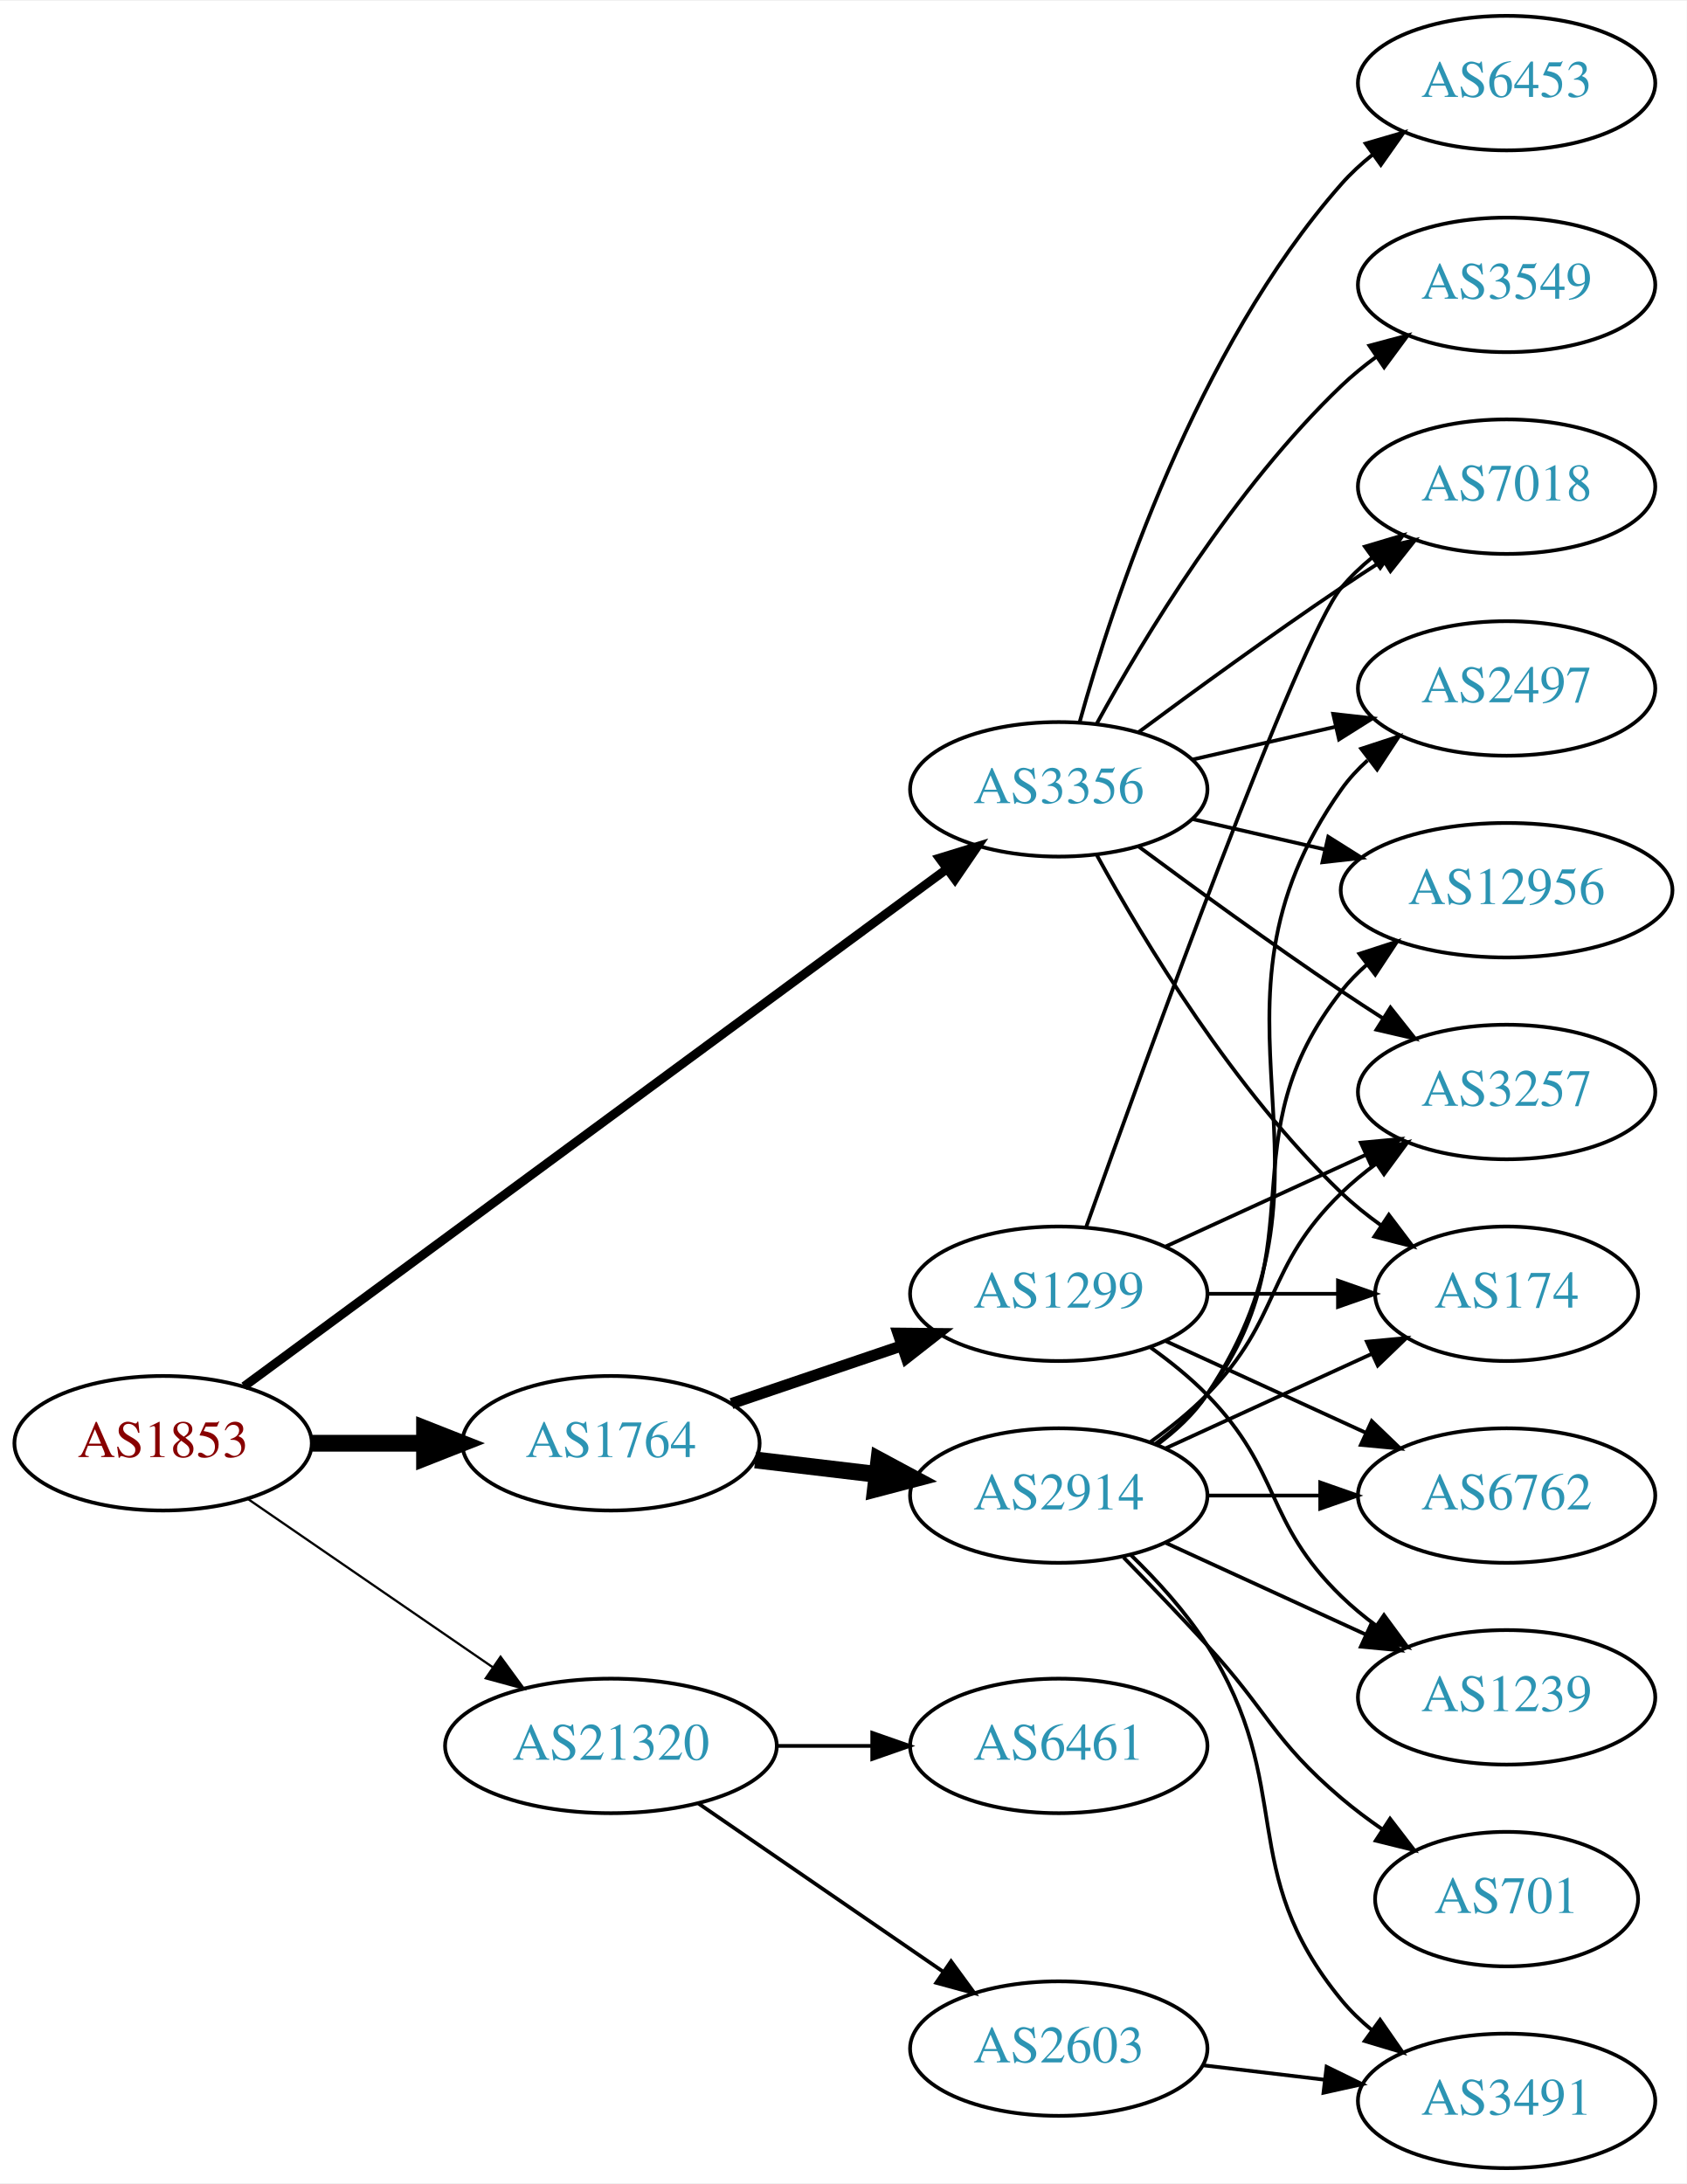
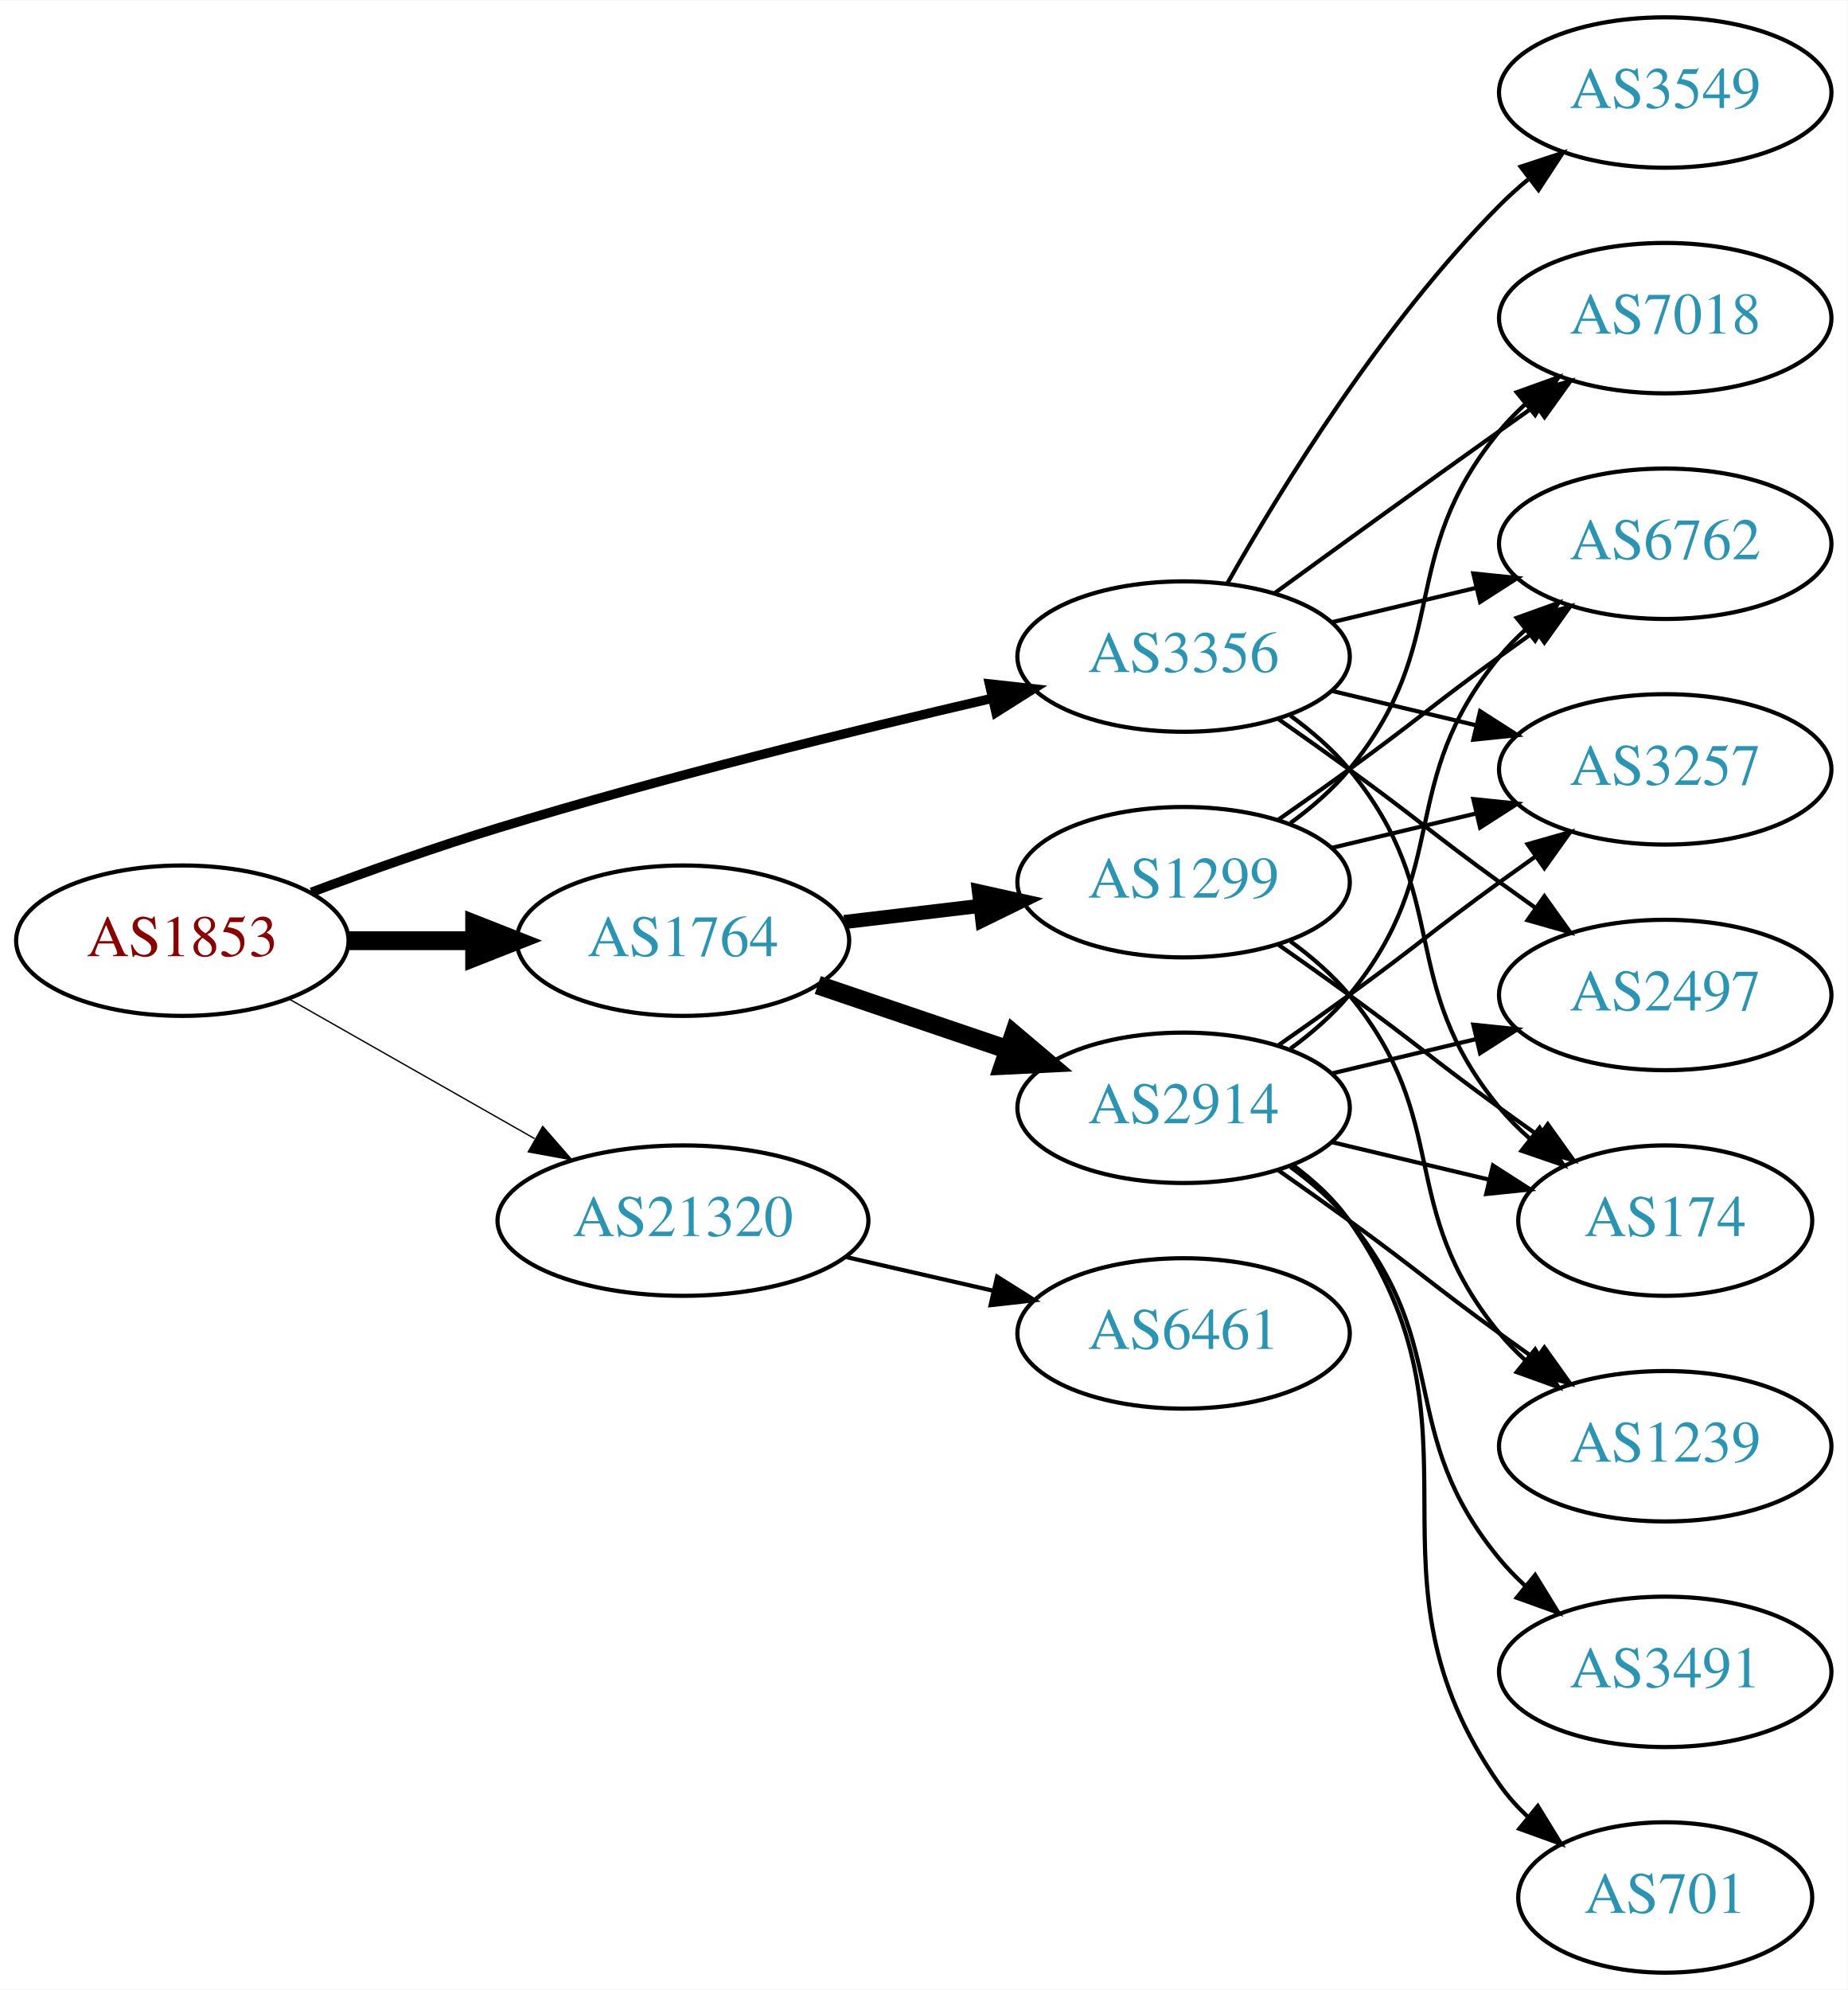
- <svg xmlns="http://www.w3.org/2000/svg" xmlns:xlink="http://www.w3.org/1999/xlink" width="451pt" height="584pt" viewBox="0.00 0.00 451.37 584.00">
-   <g id="graph0" class="graph" transform="scale(1 1) rotate(0) translate(4 580)">
-     <polygon fill="white" stroke="none" points="-4,4 -4,-580 447.37,-580 447.37,4 -4,4" />
+ <svg xmlns="http://www.w3.org/2000/svg" xmlns:xlink="http://www.w3.org/1999/xlink" width="442pt" height="476pt" viewBox="0.00 0.00 442.27 476.00">
+   <g id="graph0" class="graph" transform="scale(1 1) rotate(0) translate(4 472)">
+     <polygon fill="white" stroke="none" points="-4,4 -4,-472 438.271,-472 438.271,4 -4,4" />
    <g id="node1" class="node">
      <g id="a_node1">
        <a xlink:href="/asn/1853" xlink:title="AS1853 ~ ACOnet Backbone [AT]">
-           <ellipse fill="#ffffff" stroke="black" cx="39.647" cy="-194" rx="39.794" ry="18" />
-           <text text-anchor="middle" x="39.647" y="-190.3" font-family="Times,serif" font-size="14.00" fill="#880000">AS1853</text>
+           <ellipse fill="#ffffff" stroke="black" cx="39.647" cy="-247" rx="39.794" ry="18" />
+           <text text-anchor="middle" x="39.647" y="-243.3" font-family="Times,serif" font-size="14.00" fill="#880000">AS1853</text>
        </a>
      </g>
    </g>
    <g id="node2" class="node">
      <g id="a_node2">
        <a xlink:href="/asn/1764" xlink:title="AS1764 ~ NEXTLAYER-AS [AT]">
-           <ellipse fill="#ffffff" stroke="black" cx="159.489" cy="-194" rx="39.794" ry="18" />
-           <text text-anchor="middle" x="159.489" y="-190.3" font-family="Times,serif" font-size="14.00" fill="#2c94b3">AS1764</text>
+           <ellipse fill="#ffffff" stroke="black" cx="159.489" cy="-247" rx="39.794" ry="18" />
+           <text text-anchor="middle" x="159.489" y="-243.3" font-family="Times,serif" font-size="14.00" fill="#2c94b3">AS1764</text>
        </a>
      </g>
    </g>
    <g id="edge1" class="edge">
-       <path fill="none" stroke="black" stroke-width="4.5" d="M79.559,-194C89.112,-194 99.462,-194 109.425,-194" />
-       <polygon fill="black" stroke="black" stroke-width="4.5" points="109.617,-197.938 119.617,-194 109.617,-190.063 109.617,-197.938" />
+       <path fill="none" stroke="black" stroke-width="4.5" d="M79.559,-247C89.112,-247 99.462,-247 109.425,-247" />
+       <polygon fill="black" stroke="black" stroke-width="4.5" points="109.617,-250.938 119.617,-247 109.617,-243.063 109.617,-250.938" />
    </g>
    <g id="node3" class="node">
      <g id="a_node3">
        <a xlink:href="/asn/3356" xlink:title="AS3356 ~ Level 3 Parent, LLC [US]">
-           <ellipse fill="#ffffff" stroke="black" cx="279.332" cy="-369" rx="39.794" ry="18" />
-           <text text-anchor="middle" x="279.332" y="-365.3" font-family="Times,serif" font-size="14.00" fill="#2c94b3">AS3356</text>
+           <ellipse fill="#ffffff" stroke="black" cx="279.332" cy="-315" rx="39.794" ry="18" />
+           <text text-anchor="middle" x="279.332" y="-311.3" font-family="Times,serif" font-size="14.00" fill="#2c94b3">AS3356</text>
        </a>
      </g>
    </g>
    <g id="edge2" class="edge">
-       <path fill="none" stroke="black" stroke-width="2.4" d="M61.324,-209.224C103.729,-240.446 200.638,-311.796 249.31,-347.632" />
-       <polygon fill="black" stroke="black" stroke-width="2.4" points="247.405,-350.576 257.533,-353.687 251.555,-344.939 247.405,-350.576" />
+       <path fill="none" stroke="black" stroke-width="2.25" d="M70.56,-258.6C84.112,-263.653 100.401,-269.447 115.293,-274 154.879,-286.103 200.644,-297.38 233.592,-305.031" />
+       <polygon fill="black" stroke="black" stroke-width="2.25" points="232.854,-308.453 243.385,-307.286 234.425,-301.631 232.854,-308.453" />
    </g>
    <g id="node4" class="node">
      <g id="a_node4">
        <a xlink:href="/asn/21320" xlink:title="AS21320 ~ GEANT Vereniging [EU]">
-           <ellipse fill="#ffffff" stroke="black" cx="159.489" cy="-113" rx="44.393" ry="18" />
-           <text text-anchor="middle" x="159.489" y="-109.3" font-family="Times,serif" font-size="14.00" fill="#2c94b3">AS21320</text>
+           <ellipse fill="#ffffff" stroke="black" cx="159.489" cy="-180" rx="44.393" ry="18" />
+           <text text-anchor="middle" x="159.489" y="-176.3" font-family="Times,serif" font-size="14.00" fill="#2c94b3">AS21320</text>
        </a>
      </g>
    </g>
    <g id="edge3" class="edge">
-       <path fill="none" stroke="black" stroke-width="0.6" d="M62.261,-179.143C80.633,-166.515 107.226,-148.236 127.803,-134.093" />
-       <polygon fill="black" stroke="black" stroke-width="0.6" points="129.953,-136.862 136.211,-128.313 125.988,-131.093 129.953,-136.862" />
+       <path fill="none" stroke="black" stroke-width="0.321" d="M65.064,-233.118C82.097,-223.433 105.069,-210.372 123.972,-199.625" />
+       <polygon fill="black" stroke="black" stroke-width="0.321" points="125.917,-202.545 132.88,-194.56 122.457,-196.46 125.917,-202.545" />
    </g>
    <g id="node5" class="node">
      <g id="a_node5">
-         <a xlink:href="/asn/2914" xlink:title="AS2914 ~ NTT America, Inc. [US]">
-           <ellipse fill="#ffffff" stroke="black" cx="279.332" cy="-180" rx="39.794" ry="18" />
-           <text text-anchor="middle" x="279.332" y="-176.3" font-family="Times,serif" font-size="14.00" fill="#2c94b3">AS2914</text>
+         <a xlink:href="/asn/1299" xlink:title="AS1299 ~ Telia Carrier [EU]">
+           <ellipse fill="#ffffff" stroke="black" cx="279.332" cy="-261" rx="39.794" ry="18" />
+           <text text-anchor="middle" x="279.332" y="-257.3" font-family="Times,serif" font-size="14.00" fill="#2c94b3">AS1299</text>
        </a>
      </g>
    </g>
    <g id="edge4" class="edge">
-       <path fill="none" stroke="black" stroke-width="4.5" d="M198.099,-189.532C208.41,-188.307 219.728,-186.962 230.528,-185.679" />
-       <polygon fill="black" stroke="black" stroke-width="4.5" points="231.209,-189.564 240.675,-184.474 230.28,-181.744 231.209,-189.564" />
+       <path fill="none" stroke="black" stroke-width="3.375" d="M198.099,-251.468C208.41,-252.693 219.728,-254.038 230.528,-255.321" />
+       <polygon fill="black" stroke="black" stroke-width="3.375" points="230.331,-258.822 240.675,-256.526 231.157,-251.871 230.331,-258.822" />
    </g>
    <g id="node6" class="node">
      <g id="a_node6">
-         <a xlink:href="/asn/1299" xlink:title="AS1299 ~ Telia Carrier [EU]">
-           <ellipse fill="#ffffff" stroke="black" cx="279.332" cy="-234" rx="39.794" ry="18" />
-           <text text-anchor="middle" x="279.332" y="-230.3" font-family="Times,serif" font-size="14.00" fill="#2c94b3">AS1299</text>
+         <a xlink:href="/asn/2914" xlink:title="AS2914 ~ NTT America, Inc. [US]">
+           <ellipse fill="#ffffff" stroke="black" cx="279.332" cy="-207" rx="39.794" ry="18" />
+           <text text-anchor="middle" x="279.332" y="-203.3" font-family="Times,serif" font-size="14.00" fill="#2c94b3">AS2914</text>
        </a>
      </g>
    </g>
    <g id="edge5" class="edge">
-       <path fill="none" stroke="black" stroke-width="3" d="M191.759,-204.614C205.743,-209.361 222.414,-215.019 237.375,-220.098" />
-       <polygon fill="black" stroke="black" stroke-width="3" points="236.321,-223.436 246.915,-223.336 238.571,-216.808 236.321,-223.436" />
+       <path fill="none" stroke="black" stroke-width="4.5" d="M191.759,-236.386C205.743,-231.639 222.414,-225.981 237.375,-220.902" />
+       <polygon fill="black" stroke="black" stroke-width="4.5" points="238.711,-224.607 246.915,-217.664 236.18,-217.15 238.711,-224.607" />
    </g>
    <g id="node7" class="node">
      <g id="a_node7">
        <a xlink:href="/asn/174" xlink:title="AS174 ~ Cogent Communications [US]">
-           <ellipse fill="#ffffff" stroke="black" cx="399.174" cy="-234" rx="35.194" ry="18" />
-           <text text-anchor="middle" x="399.174" y="-230.3" font-family="Times,serif" font-size="14.00" fill="#2c94b3">AS174</text>
+           <ellipse fill="#ffffff" stroke="black" cx="394.625" cy="-180" rx="35.194" ry="18" />
+           <text text-anchor="middle" x="394.625" y="-176.3" font-family="Times,serif" font-size="14.00" fill="#2c94b3">AS174</text>
        </a>
      </g>
    </g>
    <g id="edge23" class="edge">
-       <path fill="none" stroke="black" d="M289.573,-351.287C302.118,-328.439 326.295,-288.389 354.978,-261 358.232,-257.893 361.899,-254.954 365.685,-252.24" />
-       <polygon fill="black" stroke="black" points="367.663,-255.128 374.054,-246.678 363.788,-249.299 367.663,-255.128" />
+       <path fill="none" stroke="black" d="M304.912,-300.844C310.007,-297.128 315.02,-292.799 318.978,-288 344.043,-257.606 329.913,-237.394 354.978,-207 357.113,-204.411 359.556,-201.959 362.152,-199.666" />
+       <polygon fill="black" stroke="black" points="364.56,-202.225 370.251,-193.288 360.229,-196.725 364.56,-202.225" />
+     </g>
+     <g id="node8" class="node">
+       <g id="a_node8">
+         <a xlink:href="/asn/6762" xlink:title="AS6762 ~ TELECOM ITALIA SPARKLE S.p.A. [IT]">
+           <ellipse fill="#ffffff" stroke="black" cx="394.625" cy="-342" rx="39.794" ry="18" />
+           <text text-anchor="middle" x="394.625" y="-338.3" font-family="Times,serif" font-size="14.00" fill="#2c94b3">AS6762</text>
+         </a>
+       </g>
+     </g>
+     <g id="edge20" class="edge">
+       <path fill="none" stroke="black" d="M314.939,-323.248C325.81,-325.838 337.964,-328.735 349.407,-331.462" />
+       <polygon fill="black" stroke="black" points="348.69,-334.889 359.229,-333.803 350.313,-328.08 348.69,-334.889" />
+     </g>
+     <g id="node9" class="node">
+       <g id="a_node9">
+         <a xlink:href="/asn/7018" xlink:title="AS7018 ~ AT&amp;T Services, Inc. [US]">
+           <ellipse fill="#ffffff" stroke="black" cx="394.625" cy="-396" rx="39.794" ry="18" />
+           <text text-anchor="middle" x="394.625" y="-392.3" font-family="Times,serif" font-size="14.00" fill="#2c94b3">AS7018</text>
+         </a>
+       </g>
+     </g>
+     <g id="edge21" class="edge">
+       <path fill="none" stroke="black" d="M301.18,-330.222C316.114,-341.091 336.727,-356.025 354.978,-369 357.799,-371.005 360.742,-373.085 363.69,-375.159" />
+       <polygon fill="black" stroke="black" points="361.717,-378.05 371.914,-380.926 365.736,-372.319 361.717,-378.05" />
+     </g>
+     <g id="node10" class="node">
+       <g id="a_node10">
+         <a xlink:href="/asn/3257" xlink:title="AS3257 ~ GTT [DE]">
+           <ellipse fill="#ffffff" stroke="black" cx="394.625" cy="-288" rx="39.794" ry="18" />
+           <text text-anchor="middle" x="394.625" y="-284.3" font-family="Times,serif" font-size="14.00" fill="#2c94b3">AS3257</text>
+         </a>
+       </g>
+     </g>
+     <g id="edge18" class="edge">
+       <path fill="none" stroke="black" d="M314.939,-306.752C325.81,-304.162 337.964,-301.265 349.407,-298.538" />
+       <polygon fill="black" stroke="black" points="350.313,-301.92 359.229,-296.197 348.69,-295.111 350.313,-301.92" />
+     </g>
+     <g id="node12" class="node">
+       <g id="a_node12">
+         <a xlink:href="/asn/2497" xlink:title="AS2497 ~ Internet Initiative Japan Inc. [JP]">
+           <ellipse fill="#ffffff" stroke="black" cx="394.625" cy="-234" rx="39.794" ry="18" />
+           <text text-anchor="middle" x="394.625" y="-230.3" font-family="Times,serif" font-size="14.00" fill="#2c94b3">AS2497</text>
+         </a>
+       </g>
+     </g>
+     <g id="edge19" class="edge">
+       <path fill="none" stroke="black" d="M302.089,-299.991C307.623,-296.121 313.542,-291.936 318.978,-288 335.178,-276.271 338.778,-272.729 354.978,-261 357.781,-258.971 360.712,-256.875 363.653,-254.79" />
+       <polygon fill="black" stroke="black" points="365.704,-257.627 371.868,-249.009 361.675,-251.903 365.704,-257.627" />
+     </g>
+     <g id="node15" class="node">
+       <g id="a_node15">
+         <a xlink:href="/asn/3549" xlink:title="AS3549 ~ Level 3 Parent, LLC [US]">
+           <ellipse fill="#ffffff" stroke="black" cx="394.625" cy="-450" rx="39.794" ry="18" />
+           <text text-anchor="middle" x="394.625" y="-446.3" font-family="Times,serif" font-size="14.00" fill="#2c94b3">AS3549</text>
+         </a>
+       </g>
+     </g>
+     <g id="edge22" class="edge">
+       <path fill="none" stroke="black" d="M289.791,-332.49C302.573,-355.096 327.005,-394.886 354.978,-423 357.089,-425.121 359.385,-427.188 361.77,-429.171" />
+       <polygon fill="black" stroke="black" points="360.023,-432.242 370.086,-435.556 364.286,-426.69 360.023,-432.242" />
+     </g>
+     <g id="node16" class="node">
+       <g id="a_node16">
+         <a xlink:href="/asn/6461" xlink:title="AS6461 ~ Zayo Bandwidth [US]">
+           <ellipse fill="#ffffff" stroke="black" cx="279.332" cy="-153" rx="39.794" ry="18" />
+           <text text-anchor="middle" x="279.332" y="-149.3" font-family="Times,serif" font-size="14.00" fill="#2c94b3">AS6461</text>
+         </a>
+       </g>
+     </g>
+     <g id="edge24" class="edge">
+       <path fill="none" stroke="black" d="M198.424,-171.308C209.664,-168.733 222.077,-165.889 233.7,-163.226" />
+       <polygon fill="black" stroke="black" points="234.696,-166.588 243.662,-160.943 233.133,-159.765 234.696,-166.588" />
+     </g>
+     <g id="edge6" class="edge">
+       <path fill="none" stroke="black" d="M302.089,-245.991C307.623,-242.121 313.542,-237.936 318.978,-234 335.178,-222.271 338.778,-218.729 354.978,-207 358.007,-204.807 361.186,-202.537 364.364,-200.287" />
+       <polygon fill="black" stroke="black" points="366.506,-203.059 372.675,-194.445 362.481,-197.333 366.506,-203.059" />
+     </g>
+     <g id="edge7" class="edge">
+       <path fill="none" stroke="black" d="M302.089,-276.009C307.623,-279.879 313.542,-284.064 318.978,-288 335.178,-299.729 338.778,-303.271 354.978,-315 357.781,-317.029 360.712,-319.125 363.653,-321.21" />
+       <polygon fill="black" stroke="black" points="361.675,-324.097 371.868,-326.991 365.704,-318.373 361.675,-324.097" />
+     </g>
+     <g id="edge8" class="edge">
+       <path fill="none" stroke="black" d="M304.912,-275.156C310.007,-278.872 315.02,-283.201 318.978,-288 344.043,-318.394 329.913,-338.606 354.978,-369 356.833,-371.25 358.92,-373.396 361.139,-375.424" />
+       <polygon fill="black" stroke="black" points="359.075,-378.256 369.044,-381.844 363.488,-372.823 359.075,-378.256" />
+     </g>
+     <g id="edge9" class="edge">
+       <path fill="none" stroke="black" d="M314.939,-269.248C325.81,-271.838 337.964,-274.735 349.407,-277.462" />
+       <polygon fill="black" stroke="black" points="348.69,-280.889 359.229,-279.803 350.313,-274.08 348.69,-280.889" />
    </g>
    <g id="node11" class="node">
      <g id="a_node11">
-         <a xlink:href="/asn/3257" xlink:title="AS3257 ~ GTT [DE]">
-           <ellipse fill="#ffffff" stroke="black" cx="399.174" cy="-288" rx="39.794" ry="18" />
-           <text text-anchor="middle" x="399.174" y="-284.3" font-family="Times,serif" font-size="14.00" fill="#2c94b3">AS3257</text>
-         </a>
-       </g>
-     </g>
-     <g id="edge19" class="edge">
-       <path fill="none" stroke="black" d="M300.662,-353.723C315.524,-342.696 336.269,-327.593 354.978,-315 358.527,-312.611 362.277,-310.161 366.026,-307.758" />
-       <polygon fill="black" stroke="black" points="368.094,-310.591 374.674,-302.288 364.352,-304.675 368.094,-310.591" />
+         <a xlink:href="/asn/1239" xlink:title="AS1239 ~ Sprint [US]">
+           <ellipse fill="#ffffff" stroke="black" cx="394.625" cy="-126" rx="39.794" ry="18" />
+           <text text-anchor="middle" x="394.625" y="-122.3" font-family="Times,serif" font-size="14.00" fill="#2c94b3">AS1239</text>
+         </a>
+       </g>
+     </g>
+     <g id="edge10" class="edge">
+       <path fill="none" stroke="black" d="M304.912,-246.844C310.007,-243.128 315.02,-238.799 318.978,-234 344.043,-203.606 329.913,-183.394 354.978,-153 356.833,-150.75 358.92,-148.604 361.139,-146.576" />
+       <polygon fill="black" stroke="black" points="363.488,-149.177 369.044,-140.156 359.075,-143.744 363.488,-149.177" />
+     </g>
+     <g id="edge17" class="edge">
+       <path fill="none" stroke="black" d="M314.939,-198.752C326.733,-195.942 340.038,-192.771 352.306,-189.847" />
+       <polygon fill="black" stroke="black" points="353.394,-193.186 362.311,-187.463 351.772,-186.376 353.394,-193.186" />
+     </g>
+     <g id="edge12" class="edge">
+       <path fill="none" stroke="black" d="M304.912,-221.156C310.007,-224.872 315.02,-229.201 318.978,-234 344.043,-264.394 329.913,-284.606 354.978,-315 356.833,-317.25 358.92,-319.396 361.139,-321.424" />
+       <polygon fill="black" stroke="black" points="359.075,-324.256 369.044,-327.844 363.488,-318.823 359.075,-324.256" />
+     </g>
+     <g id="edge16" class="edge">
+       <path fill="none" stroke="black" d="M302.089,-222.009C307.623,-225.879 313.542,-230.064 318.978,-234 335.178,-245.729 338.778,-249.271 354.978,-261 357.781,-263.029 360.712,-265.125 363.653,-267.21" />
+       <polygon fill="black" stroke="black" points="361.675,-270.097 371.868,-272.991 365.704,-264.373 361.675,-270.097" />
+     </g>
+     <g id="edge14" class="edge">
+       <path fill="none" stroke="black" d="M302.089,-191.991C307.623,-188.121 313.542,-183.936 318.978,-180 335.178,-168.271 338.778,-164.729 354.978,-153 357.781,-150.971 360.712,-148.875 363.653,-146.79" />
+       <polygon fill="black" stroke="black" points="365.704,-149.627 371.868,-141.009 361.675,-143.903 365.704,-149.627" />
+     </g>
+     <g id="edge11" class="edge">
+       <path fill="none" stroke="black" d="M314.939,-215.248C325.81,-217.838 337.964,-220.735 349.407,-223.462" />
+       <polygon fill="black" stroke="black" points="348.69,-226.889 359.229,-225.803 350.313,-220.08 348.69,-226.889" />
    </g>
    <g id="node13" class="node">
      <g id="a_node13">
-         <a xlink:href="/asn/12956" xlink:title="AS12956 ~ TELXIUS [ES]">
-           <ellipse fill="#ffffff" stroke="black" cx="399.174" cy="-342" rx="44.393" ry="18" />
-           <text text-anchor="middle" x="399.174" y="-338.3" font-family="Times,serif" font-size="14.00" fill="#2c94b3">AS12956</text>
-         </a>
-       </g>
-     </g>
-     <g id="edge25" class="edge">
-       <path fill="none" stroke="black" d="M315.051,-361.045C326.189,-358.493 338.725,-355.621 350.618,-352.896" />
-       <polygon fill="black" stroke="black" points="351.446,-356.297 360.412,-350.652 349.883,-349.474 351.446,-356.297" />
+         <a xlink:href="/asn/701" xlink:title="AS701 ~ UUNET [US]">
+           <ellipse fill="#ffffff" stroke="black" cx="394.625" cy="-18" rx="35.194" ry="18" />
+           <text text-anchor="middle" x="394.625" y="-14.3" font-family="Times,serif" font-size="14.00" fill="#2c94b3">AS701</text>
+         </a>
+       </g>
+     </g>
+     <g id="edge13" class="edge">
+       <path fill="none" stroke="black" d="M305.491,-193.284C310.555,-189.545 315.411,-185.096 318.978,-180 354.592,-129.131 319.365,-95.869 354.978,-45 356.903,-42.251 359.202,-39.69 361.707,-37.327" />
+       <polygon fill="black" stroke="black" points="364.124,-39.873 369.668,-30.844 359.704,-34.445 364.124,-39.873" />
    </g>
    <g id="node14" class="node">
      <g id="a_node14">
-         <a xlink:href="/asn/2497" xlink:title="AS2497 ~ Internet Initiative Japan Inc. [JP]">
-           <ellipse fill="#ffffff" stroke="black" cx="399.174" cy="-396" rx="39.794" ry="18" />
-           <text text-anchor="middle" x="399.174" y="-392.3" font-family="Times,serif" font-size="14.00" fill="#2c94b3">AS2497</text>
-         </a>
-       </g>
-     </g>
-     <g id="edge24" class="edge">
-       <path fill="none" stroke="black" d="M315.051,-376.955C327.051,-379.704 340.672,-382.825 353.364,-385.733" />
-       <polygon fill="black" stroke="black" points="352.767,-389.187 363.296,-388.009 354.33,-382.364 352.767,-389.187" />
-     </g>
-     <g id="node15" class="node">
-       <g id="a_node15">
-         <a xlink:href="/asn/7018" xlink:title="AS7018 ~ AT&amp;T Services, Inc. [US]">
-           <ellipse fill="#ffffff" stroke="black" cx="399.174" cy="-450" rx="39.794" ry="18" />
-           <text text-anchor="middle" x="399.174" y="-446.3" font-family="Times,serif" font-size="14.00" fill="#2c94b3">AS7018</text>
-         </a>
-       </g>
-     </g>
-     <g id="edge21" class="edge">
-       <path fill="none" stroke="black" d="M300.662,-384.277C315.524,-395.304 336.269,-410.407 354.978,-423 358.527,-425.389 362.277,-427.839 366.026,-430.242" />
-       <polygon fill="black" stroke="black" points="364.352,-433.325 374.674,-435.712 368.094,-427.409 364.352,-433.325" />
-     </g>
-     <g id="node16" class="node">
-       <g id="a_node16">
-         <a xlink:href="/asn/3549" xlink:title="AS3549 ~ Level 3 Parent, LLC [US]">
-           <ellipse fill="#ffffff" stroke="black" cx="399.174" cy="-504" rx="39.794" ry="18" />
-           <text text-anchor="middle" x="399.174" y="-500.3" font-family="Times,serif" font-size="14.00" fill="#2c94b3">AS3549</text>
-         </a>
-       </g>
-     </g>
-     <g id="edge20" class="edge">
-       <path fill="none" stroke="black" d="M289.573,-386.713C302.118,-409.561 326.295,-449.611 354.978,-477 357.846,-479.739 361.035,-482.347 364.344,-484.785" />
-       <polygon fill="black" stroke="black" points="362.468,-487.742 372.704,-490.477 366.407,-481.956 362.468,-487.742" />
-     </g>
-     <g id="node17" class="node">
-       <g id="a_node17">
-         <a xlink:href="/asn/6453" xlink:title="AS6453 ~ TATA COMMUNICATIONS (AMERICA) INC [US]">
-           <ellipse fill="#ffffff" stroke="black" cx="399.174" cy="-558" rx="39.794" ry="18" />
-           <text text-anchor="middle" x="399.174" y="-554.3" font-family="Times,serif" font-size="14.00" fill="#2c94b3">AS6453</text>
-         </a>
-       </g>
-     </g>
-     <g id="edge22" class="edge">
-       <path fill="none" stroke="black" d="M284.904,-386.946C293.81,-418.995 316.094,-486.842 354.978,-531 357.462,-533.821 360.312,-536.449 363.337,-538.871" />
-       <polygon fill="black" stroke="black" points="361.455,-541.828 371.627,-544.791 365.523,-536.131 361.455,-541.828" />
-     </g>
-     <g id="node18" class="node">
-       <g id="a_node18">
-         <a xlink:href="/asn/6461" xlink:title="AS6461 ~ Zayo Bandwidth [US]">
-           <ellipse fill="#ffffff" stroke="black" cx="279.332" cy="-113" rx="39.794" ry="18" />
-           <text text-anchor="middle" x="279.332" y="-109.3" font-family="Times,serif" font-size="14.00" fill="#2c94b3">AS6461</text>
-         </a>
-       </g>
-     </g>
-     <g id="edge26" class="edge">
-       <path fill="none" stroke="black" d="M203.7,-113C212.013,-113 220.775,-113 229.258,-113" />
-       <polygon fill="black" stroke="black" points="229.416,-116.5 239.416,-113 229.416,-109.5 229.416,-116.5" />
-     </g>
-     <g id="node19" class="node">
-       <g id="a_node19">
-         <a xlink:href="/asn/2603" xlink:title="AS2603 ~ NORDUnet [NO]">
-           <ellipse fill="#ffffff" stroke="black" cx="279.332" cy="-32" rx="39.794" ry="18" />
-           <text text-anchor="middle" x="279.332" y="-28.3" font-family="Times,serif" font-size="14.00" fill="#2c94b3">AS2603</text>
-         </a>
-       </g>
-     </g>
-     <g id="edge27" class="edge">
-       <path fill="none" stroke="black" d="M182.932,-97.574C201.513,-84.802 228.074,-66.545 248.453,-52.537" />
-       <polygon fill="black" stroke="black" points="250.509,-55.371 256.768,-46.822 246.544,-49.602 250.509,-55.371" />
-     </g>
-     <g id="edge6" class="edge">
-       <path fill="none" stroke="black" d="M307.96,-192.661C324.377,-200.183 345.358,-209.798 362.955,-217.861" />
-       <polygon fill="black" stroke="black" points="361.783,-221.174 372.332,-222.158 364.7,-214.811 361.783,-221.174" />
-     </g>
-     <g id="node8" class="node">
-       <g id="a_node8">
        <a xlink:href="/asn/3491" xlink:title="AS3491 ~ PCCW Global, Inc. [US]">
-           <ellipse fill="#ffffff" stroke="black" cx="399.174" cy="-18" rx="39.794" ry="18" />
-           <text text-anchor="middle" x="399.174" y="-14.3" font-family="Times,serif" font-size="14.00" fill="#2c94b3">AS3491</text>
-         </a>
-       </g>
-     </g>
-     <g id="edge7" class="edge">
-       <path fill="none" stroke="black" d="M298.546,-164.181C305.642,-157.302 313.393,-148.807 318.978,-140 343.161,-101.87 326.335,-79.904 354.978,-45 357.362,-42.094 360.146,-39.41 363.13,-36.952" />
-       <polygon fill="black" stroke="black" points="365.32,-39.687 371.361,-30.983 361.211,-34.02 365.32,-39.687" />
-     </g>
-     <g id="node9" class="node">
-       <g id="a_node9">
-         <a xlink:href="/asn/6762" xlink:title="AS6762 ~ TELECOM ITALIA SPARKLE S.p.A. [IT]">
-           <ellipse fill="#ffffff" stroke="black" cx="399.174" cy="-180" rx="39.794" ry="18" />
-           <text text-anchor="middle" x="399.174" y="-176.3" font-family="Times,serif" font-size="14.00" fill="#2c94b3">AS6762</text>
-         </a>
-       </g>
-     </g>
-     <g id="edge8" class="edge">
-       <path fill="none" stroke="black" d="M319.244,-180C328.798,-180 339.147,-180 349.11,-180" />
-       <polygon fill="black" stroke="black" points="349.302,-183.5 359.302,-180 349.302,-176.5 349.302,-183.5" />
-     </g>
-     <g id="node10" class="node">
-       <g id="a_node10">
-         <a xlink:href="/asn/1239" xlink:title="AS1239 ~ Sprint [US]">
-           <ellipse fill="#ffffff" stroke="black" cx="399.174" cy="-126" rx="39.794" ry="18" />
-           <text text-anchor="middle" x="399.174" y="-122.3" font-family="Times,serif" font-size="14.00" fill="#2c94b3">AS1239</text>
-         </a>
-       </g>
-     </g>
-     <g id="edge9" class="edge">
-       <path fill="none" stroke="black" d="M307.96,-167.339C323.917,-160.027 344.188,-150.739 361.471,-142.819" />
-       <polygon fill="black" stroke="black" points="363.085,-145.929 370.718,-138.581 360.169,-139.565 363.085,-145.929" />
-     </g>
-     <g id="edge10" class="edge">
-       <path fill="none" stroke="black" d="M303.926,-194.389C309.182,-198.148 314.513,-202.437 318.978,-207 339.151,-227.617 334.285,-240.906 354.978,-261 357.823,-263.763 360.997,-266.386 364.297,-268.834" />
-       <polygon fill="black" stroke="black" points="362.414,-271.786 372.645,-274.538 366.363,-266.006 362.414,-271.786" />
-     </g>
-     <g id="node12" class="node">
-       <g id="a_node12">
-         <a xlink:href="/asn/701" xlink:title="AS701 ~ UUNET [US]">
-           <ellipse fill="#ffffff" stroke="black" cx="399.174" cy="-72" rx="35.194" ry="18" />
-           <text text-anchor="middle" x="399.174" y="-68.3" font-family="Times,serif" font-size="14.00" fill="#2c94b3">AS701</text>
-         </a>
-       </g>
-     </g>
-     <g id="edge11" class="edge">
-       <path fill="none" stroke="black" d="M296.682,-163.432C303.634,-156.296 311.782,-147.812 318.978,-140 335.408,-122.164 336.5,-114.704 354.978,-99 358.406,-96.086 362.178,-93.264 366.021,-90.613" />
-       <polygon fill="black" stroke="black" points="367.986,-93.51 374.443,-85.111 364.157,-87.65 367.986,-93.51" />
-     </g>
-     <g id="edge12" class="edge">
-       <path fill="none" stroke="black" d="M305.262,-193.882C310.338,-197.611 315.256,-202.016 318.978,-207 349.249,-247.542 323.679,-275.246 354.978,-315 357.002,-317.571 359.344,-319.963 361.868,-322.174" />
-       <polygon fill="black" stroke="black" points="359.782,-324.984 369.858,-328.261 364.025,-319.416 359.782,-324.984" />
-     </g>
-     <g id="edge13" class="edge">
-       <path fill="none" stroke="black" d="M305.651,-193.607C310.707,-197.351 315.518,-201.831 318.978,-207 360.003,-268.294 312.399,-308.775 354.978,-369 356.969,-371.816 359.356,-374.401 361.972,-376.76" />
-       <polygon fill="black" stroke="black" points="360.271,-379.865 370.34,-383.162 364.525,-374.306 360.271,-379.865" />
+           <ellipse fill="#ffffff" stroke="black" cx="394.625" cy="-72" rx="39.794" ry="18" />
+           <text text-anchor="middle" x="394.625" y="-68.3" font-family="Times,serif" font-size="14.00" fill="#2c94b3">AS3491</text>
+         </a>
+       </g>
    </g>
    <g id="edge15" class="edge">
-       <path fill="none" stroke="black" d="M319.244,-234C330.331,-234 342.491,-234 353.873,-234" />
-       <polygon fill="black" stroke="black" points="354.055,-237.5 364.055,-234 354.055,-230.5 354.055,-237.5" />
-     </g>
-     <g id="edge18" class="edge">
-       <path fill="none" stroke="black" d="M307.96,-221.339C323.917,-214.027 344.188,-204.739 361.471,-196.819" />
-       <polygon fill="black" stroke="black" points="363.085,-199.929 370.718,-192.581 360.169,-193.565 363.085,-199.929" />
-     </g>
-     <g id="edge17" class="edge">
-       <path fill="none" stroke="black" d="M303.926,-219.611C309.182,-215.852 314.513,-211.563 318.978,-207 339.151,-186.383 334.285,-173.094 354.978,-153 357.823,-150.237 360.997,-147.614 364.297,-145.166" />
-       <polygon fill="black" stroke="black" points="366.363,-147.994 372.645,-139.462 362.414,-142.214 366.363,-147.994" />
-     </g>
-     <g id="edge14" class="edge">
-       <path fill="none" stroke="black" d="M307.96,-246.661C323.917,-253.973 344.188,-263.261 361.471,-271.181" />
-       <polygon fill="black" stroke="black" points="360.169,-274.435 370.718,-275.419 363.085,-268.071 360.169,-274.435" />
-     </g>
-     <g id="edge16" class="edge">
-       <path fill="none" stroke="black" d="M286.662,-251.86C302.502,-296.267 343.411,-409.103 354.978,-423 357.383,-425.889 360.179,-428.563 363.172,-431.013" />
-       <polygon fill="black" stroke="black" points="361.26,-433.95 371.415,-436.973 365.361,-428.277 361.26,-433.95" />
-     </g>
-     <g id="edge28" class="edge">
-       <path fill="none" stroke="black" d="M317.942,-27.532C328.253,-26.307 339.57,-24.962 350.37,-23.679" />
-       <polygon fill="black" stroke="black" points="351,-27.129 360.517,-22.474 350.174,-20.178 351,-27.129" />
+       <path fill="none" stroke="black" d="M304.912,-192.844C310.007,-189.128 315.02,-184.799 318.978,-180 344.043,-149.606 329.913,-129.394 354.978,-99 356.833,-96.751 358.92,-94.604 361.139,-92.576" />
+       <polygon fill="black" stroke="black" points="363.488,-95.177 369.044,-86.156 359.075,-89.744 363.488,-95.177" />
    </g>
  </g>
</svg>
